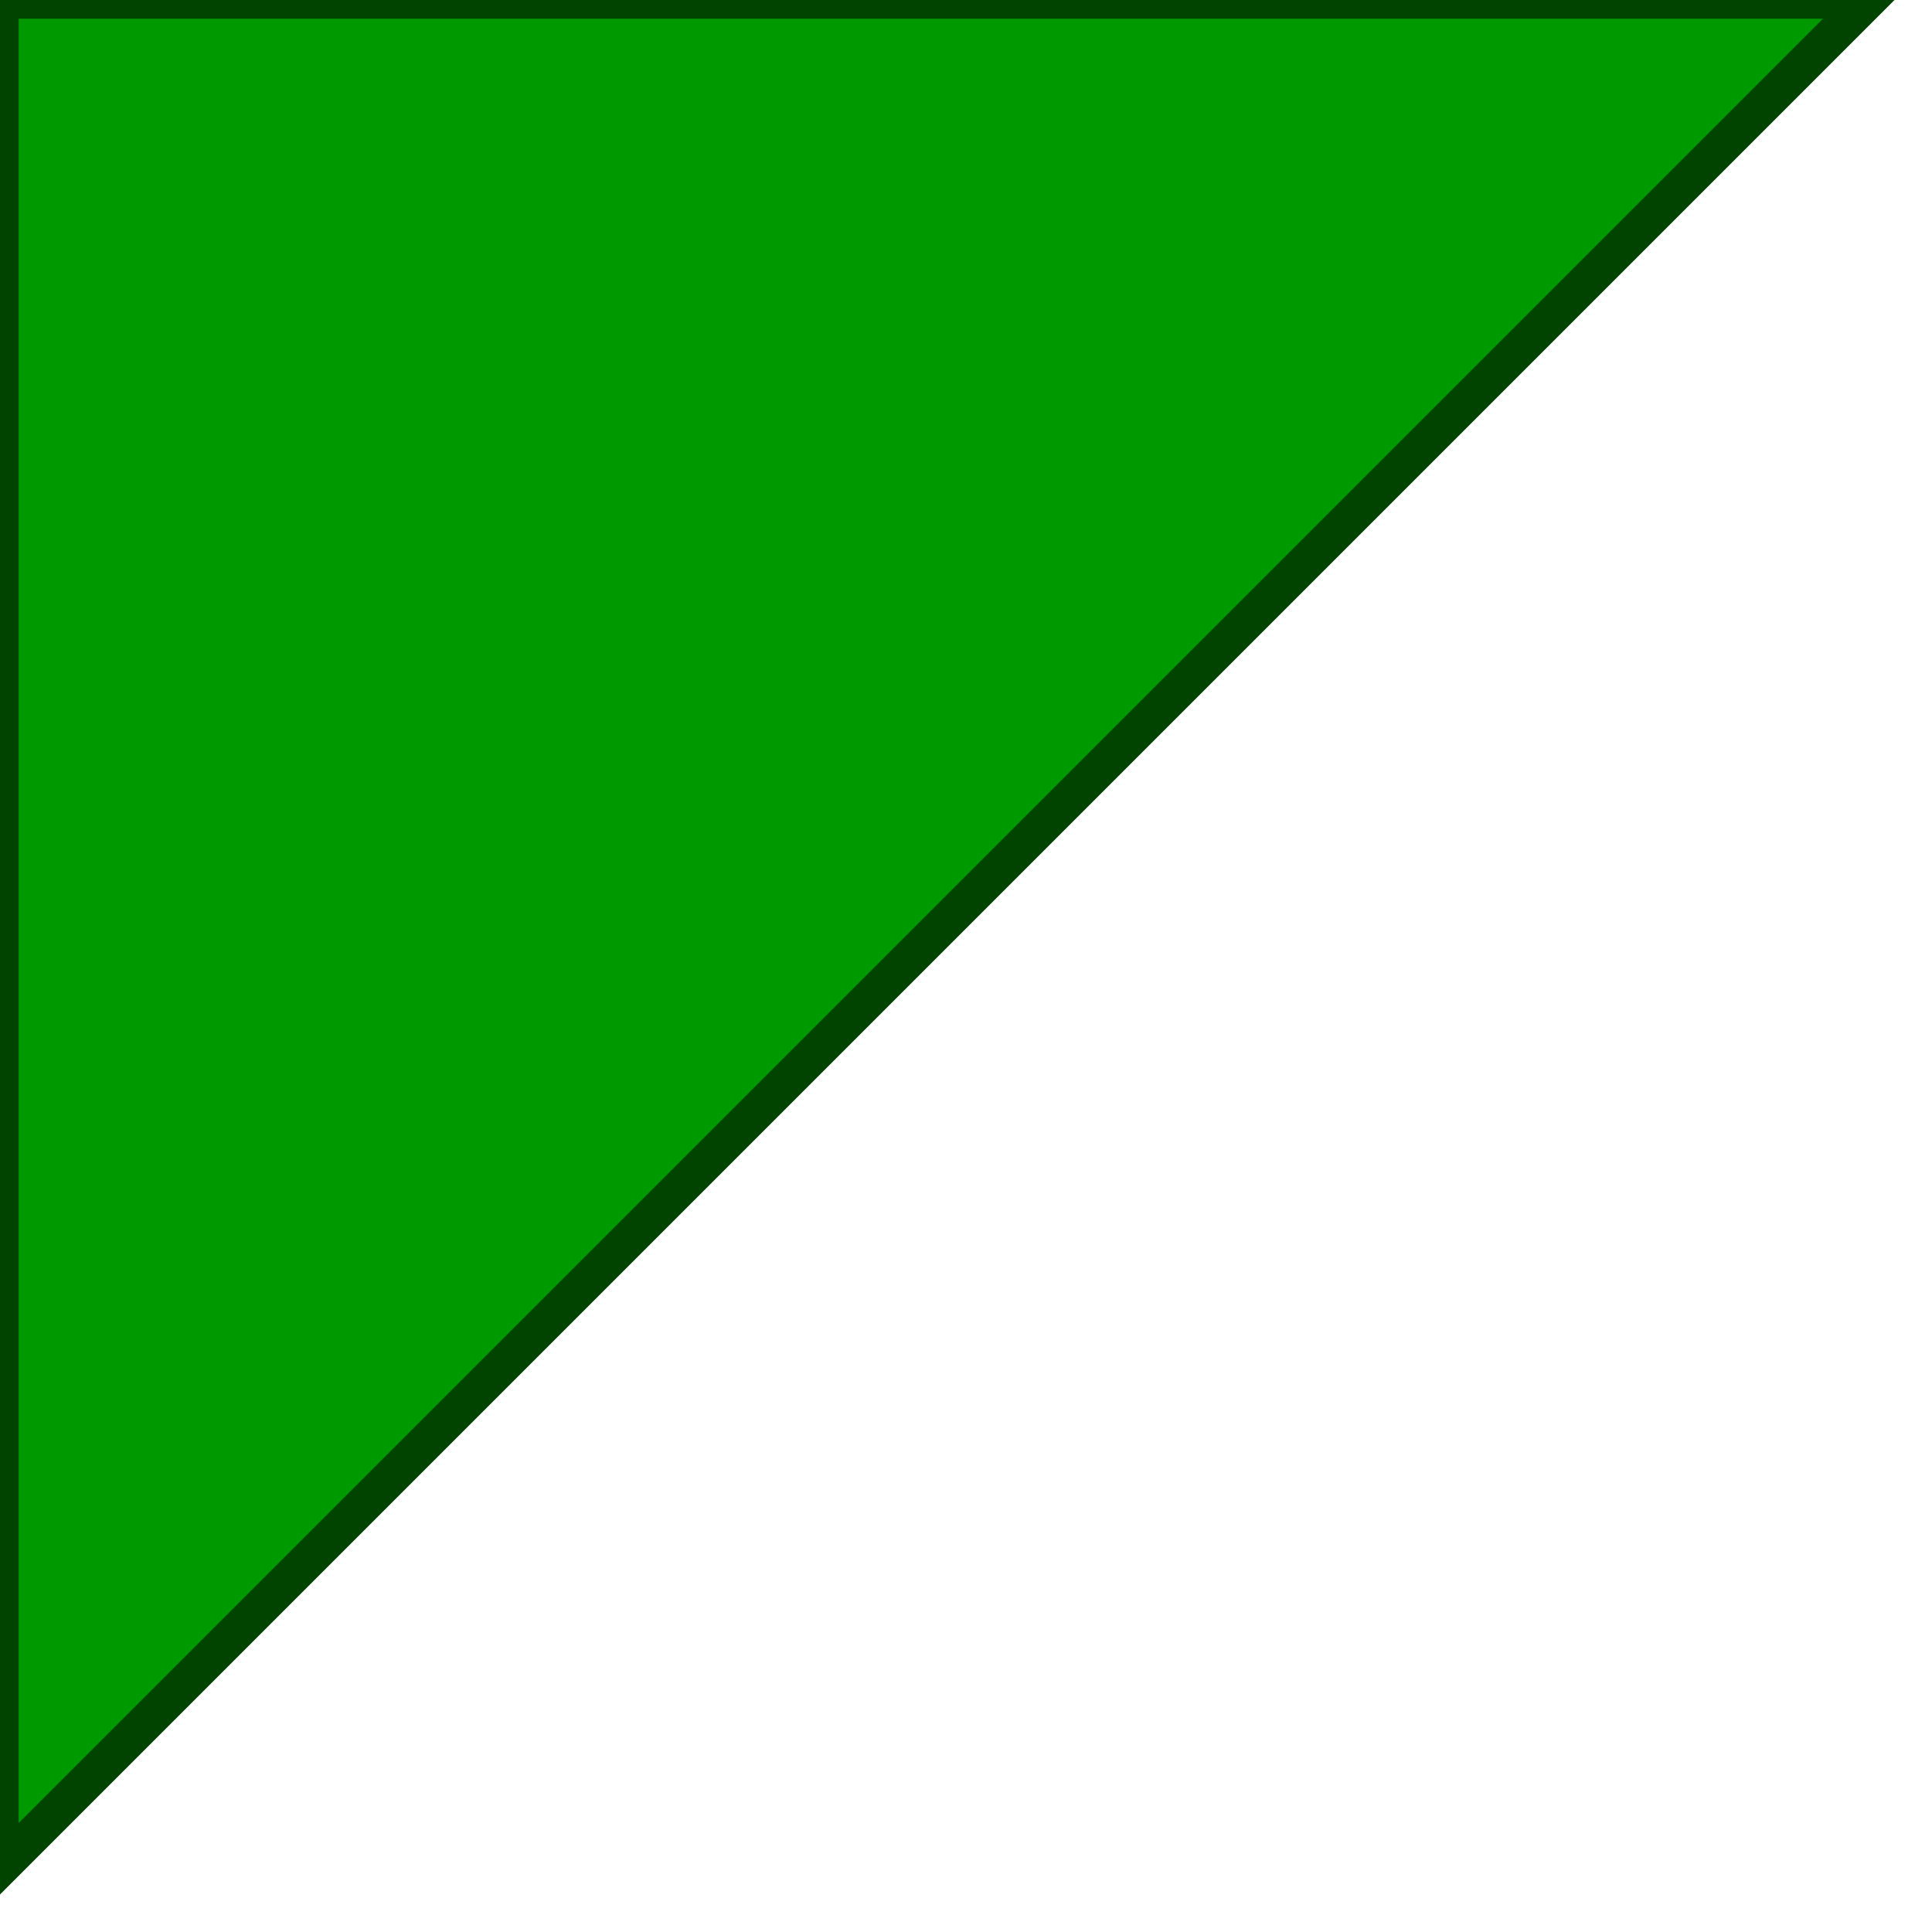
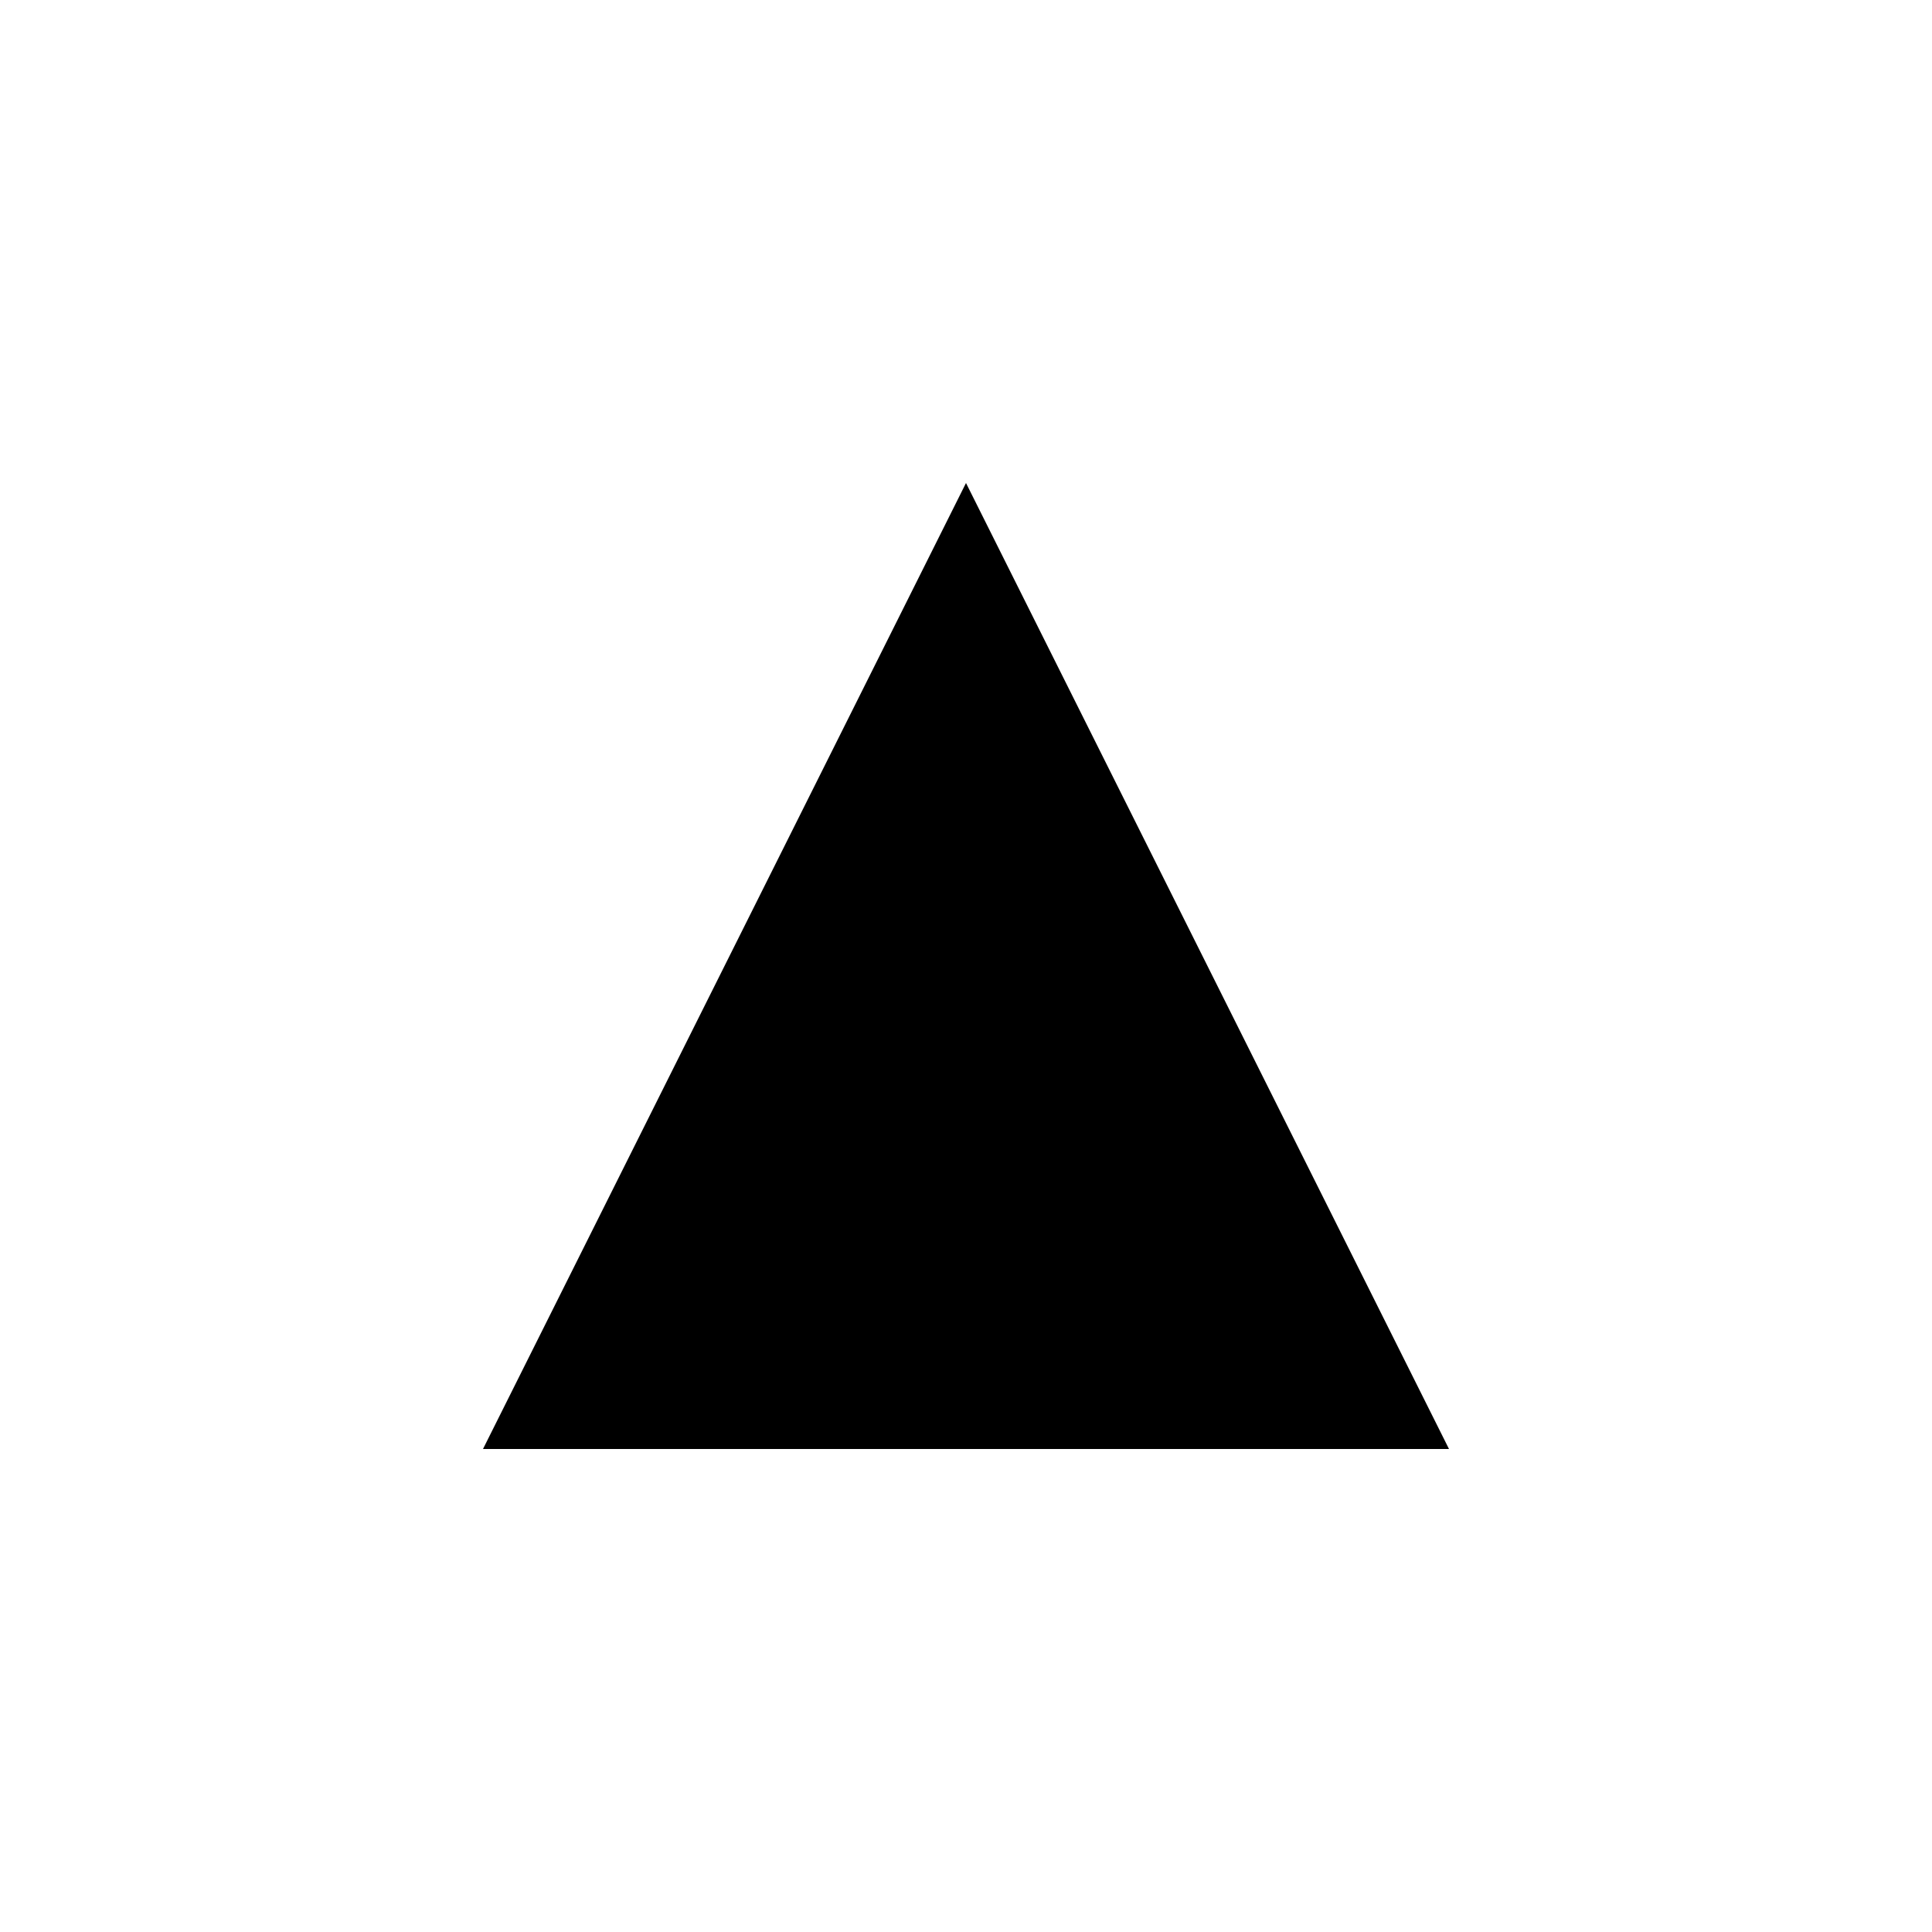
- <svg xmlns="http://www.w3.org/2000/svg" version="1.1" baseProfile="full">
-   <polygon id="triangle" points="0,0 0,50 50,0" fill="#009900" stroke="#004400" />
+ <svg xmlns="http://www.w3.org/2000/svg" width="120" height="120" viewBox="0 0 120 120">
+   <polygon points="60,30 90,90 30,90">
+     <animateTransform attributeName="transform" attributeType="XML" type="rotate" from="0 60 70" to="360 60 70" dur="10s" repeatCount="indefinite" />
+   </polygon>
</svg>
